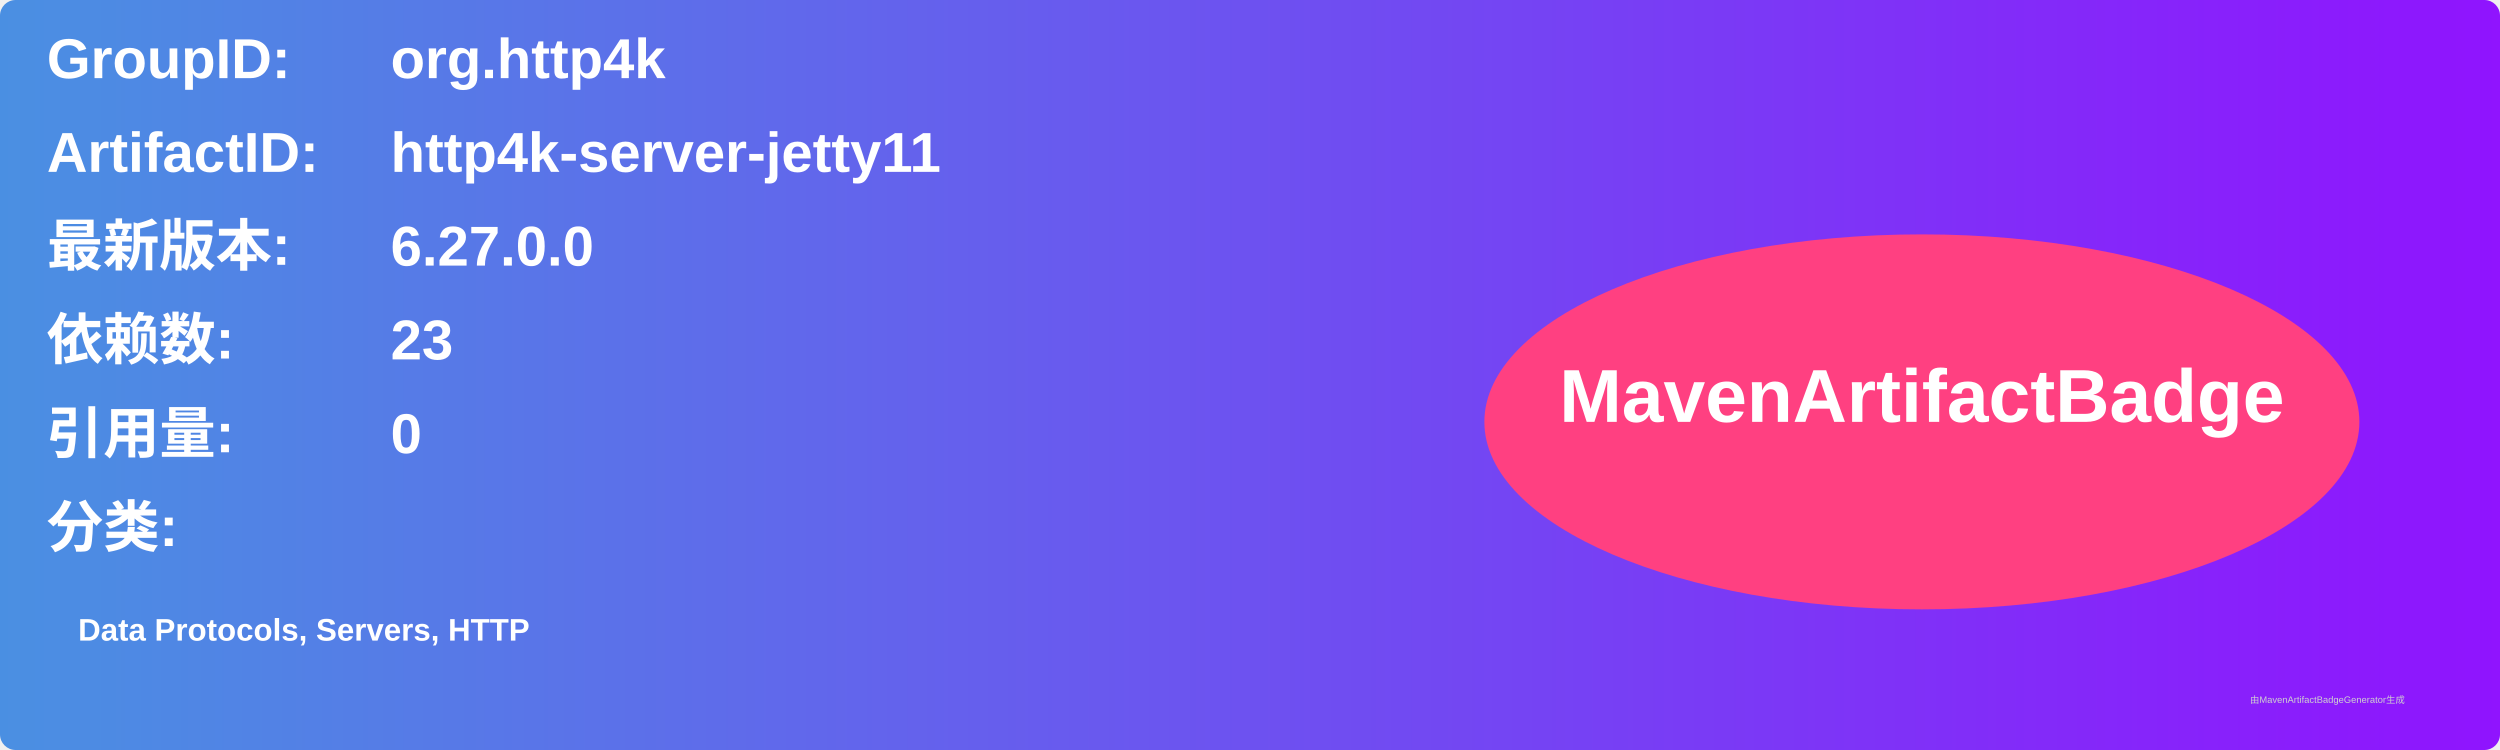
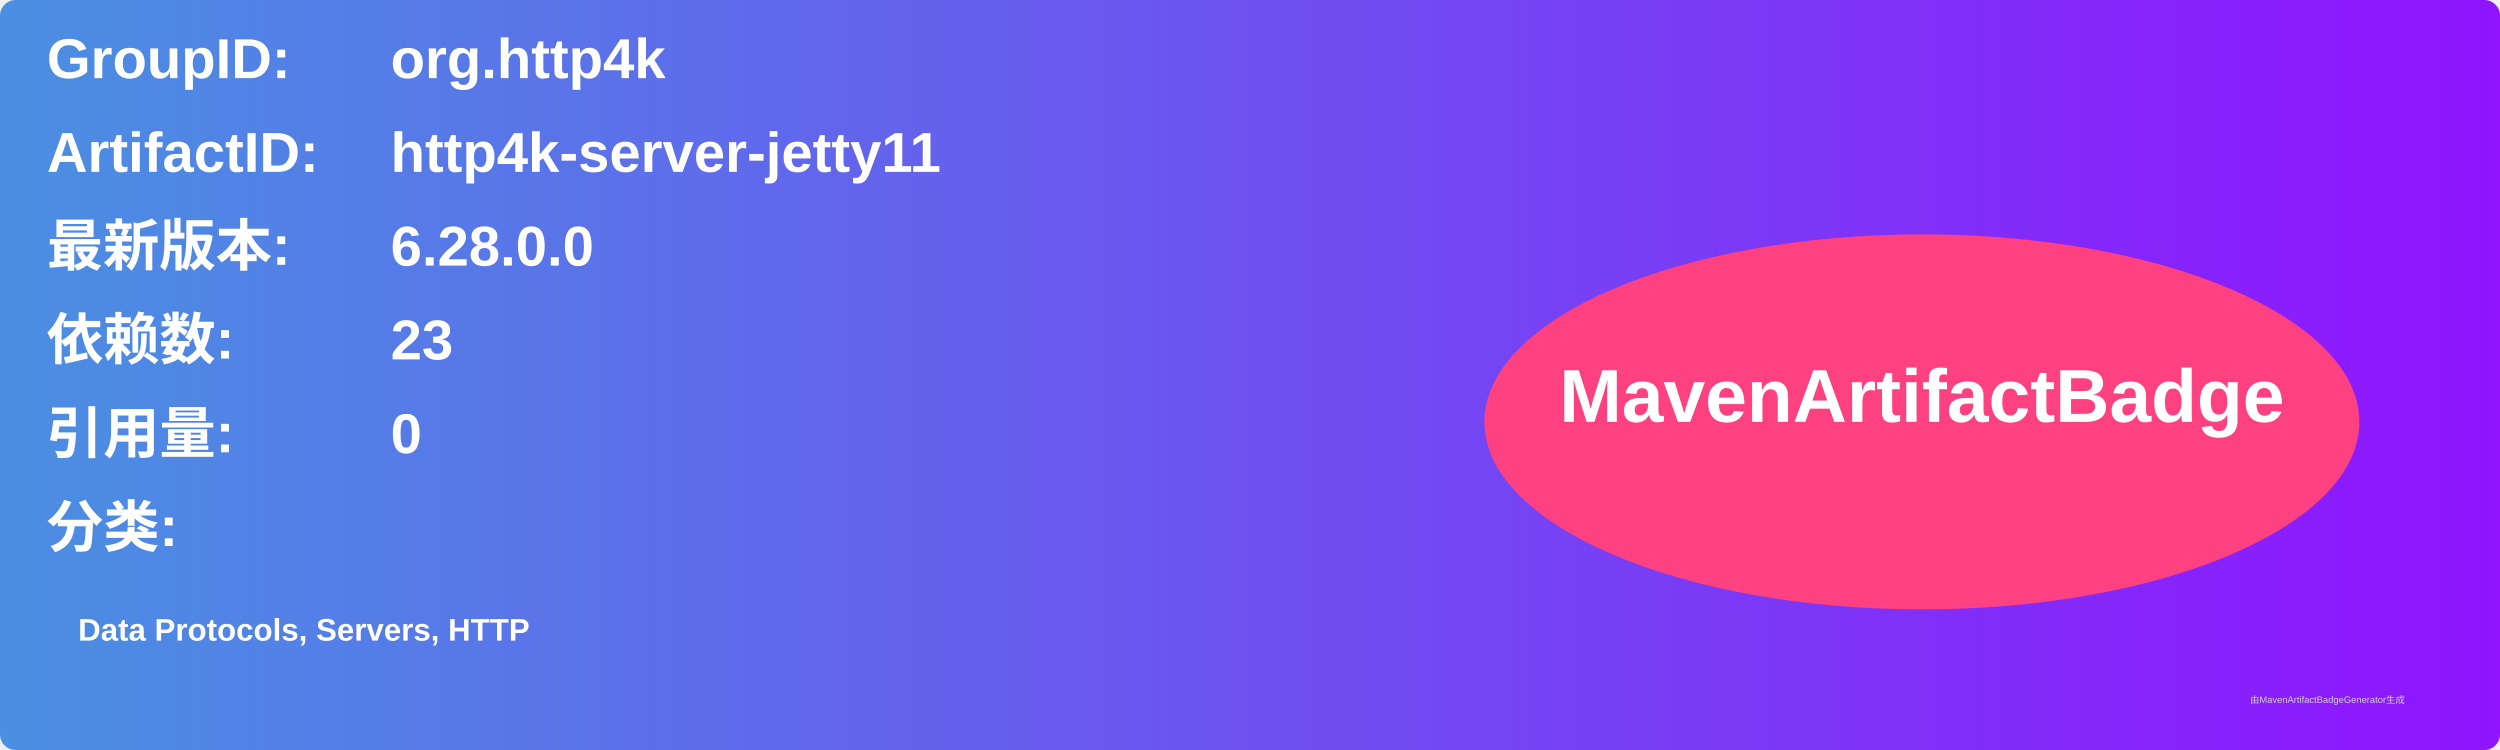
<svg xmlns="http://www.w3.org/2000/svg" width="800" height="240" viewBox="0 0 800 240">
  <linearGradient id="grad" x1="0%" y1="0%" x2="100%" y2="0%">
    <stop offset="0%" stop-color="#4a90e2" />
    <stop offset="100%" stop-color="#9013fe" />
  </linearGradient>
  <rect width="100%" height="100%" rx="5" ry="5" fill="url(#grad)" />
  <g transform="translate(15, 15)">
    <text x="0" y="10" font-family="Arial" font-size="18" fill="white" font-weight="bold" width="260">GroupID:</text>
    <text x="110" y="10" font-family="Arial" font-size="18" fill="white" font-weight="bold" width="460">org.http4k</text>
    <text x="0" y="40" font-family="Arial" font-size="18" fill="white" font-weight="bold" width="260">ArtifactID:</text>
    <text x="110" y="40" font-family="Arial" font-size="18" fill="white" font-weight="bold" width="460">http4k-server-jetty11</text>
    <text x="0" y="70" font-family="Arial" font-size="18" fill="white" font-weight="bold">最新版本:</text>
    <text x="110" y="70" font-family="Arial" font-size="18" fill="white" font-weight="bold">
-       <tspan font-weight="bold">6.27.0.0</tspan>
+       <tspan font-weight="bold">6.28.0.0</tspan>
    </text>
    <text x="0" y="100" font-family="Arial" font-size="18" fill="white" font-weight="bold">依赖数: </text>
    <text x="110" y="100" font-family="Arial" font-size="18" fill="white">
      <tspan font-weight="bold">23</tspan>
    </text>
    <text x="0" y="130" font-family="Arial" font-size="18" fill="white" font-weight="bold">引用量: </text>
    <text x="110" y="130" font-family="Arial" font-size="18" fill="white">
      <tspan font-weight="bold">0</tspan>
    </text>
    <text x="0" y="160" font-family="Arial" font-size="18" fill="white" font-weight="bold">分类:</text>
    <text x="10" y="190" font-family="Arial" font-size="10" fill="white">
      <tspan font-weight="bold">Data Protocols, Servers, HTTP</tspan>
    </text>
    <ellipse cx="600" cy="120" rx="140" ry="60" fill="#ff4081" />
    <text x="600" y="120" text-anchor="middle" font-family="Arial" font-size="24" fill="white" font-weight="bold">MavenArtifactBadge</text>
  </g>
  <text x="720" y="225" font-family="Arial" font-size="3" fill="#d0d0d0">由MavenArtifactBadgeGenerator生成</text>
</svg>
